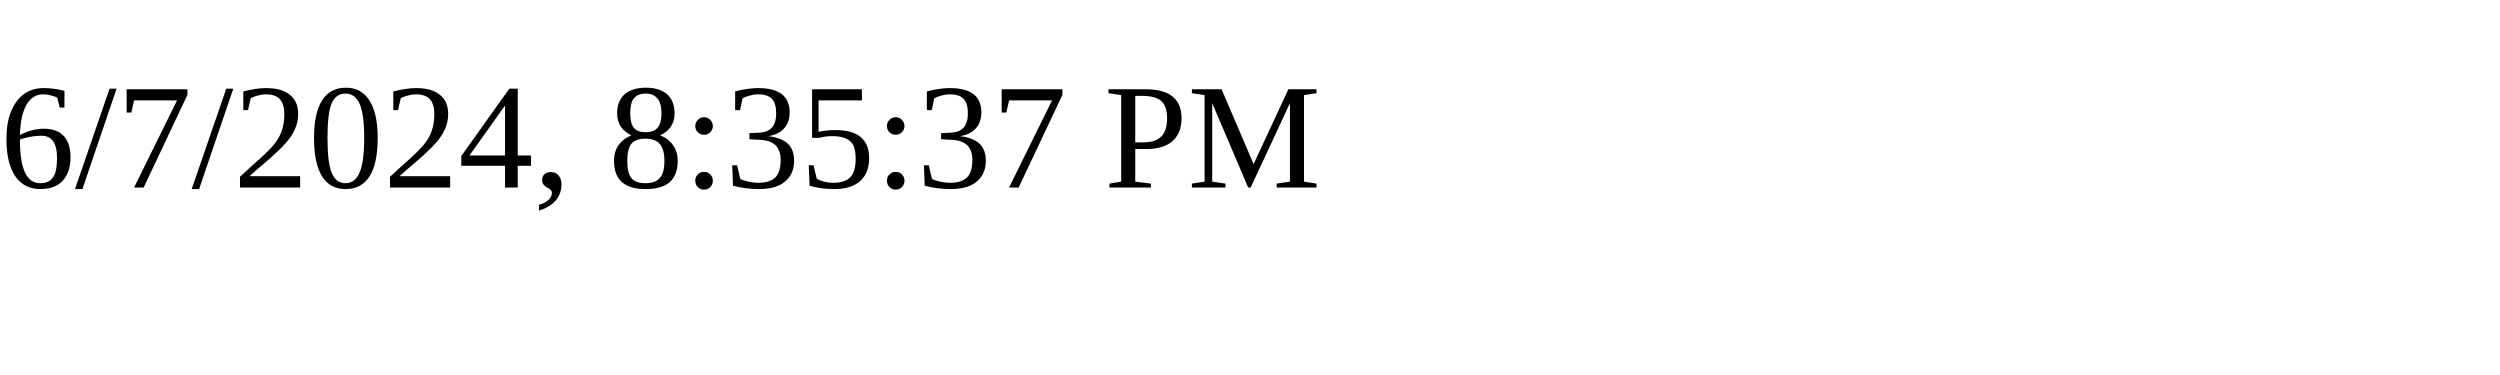
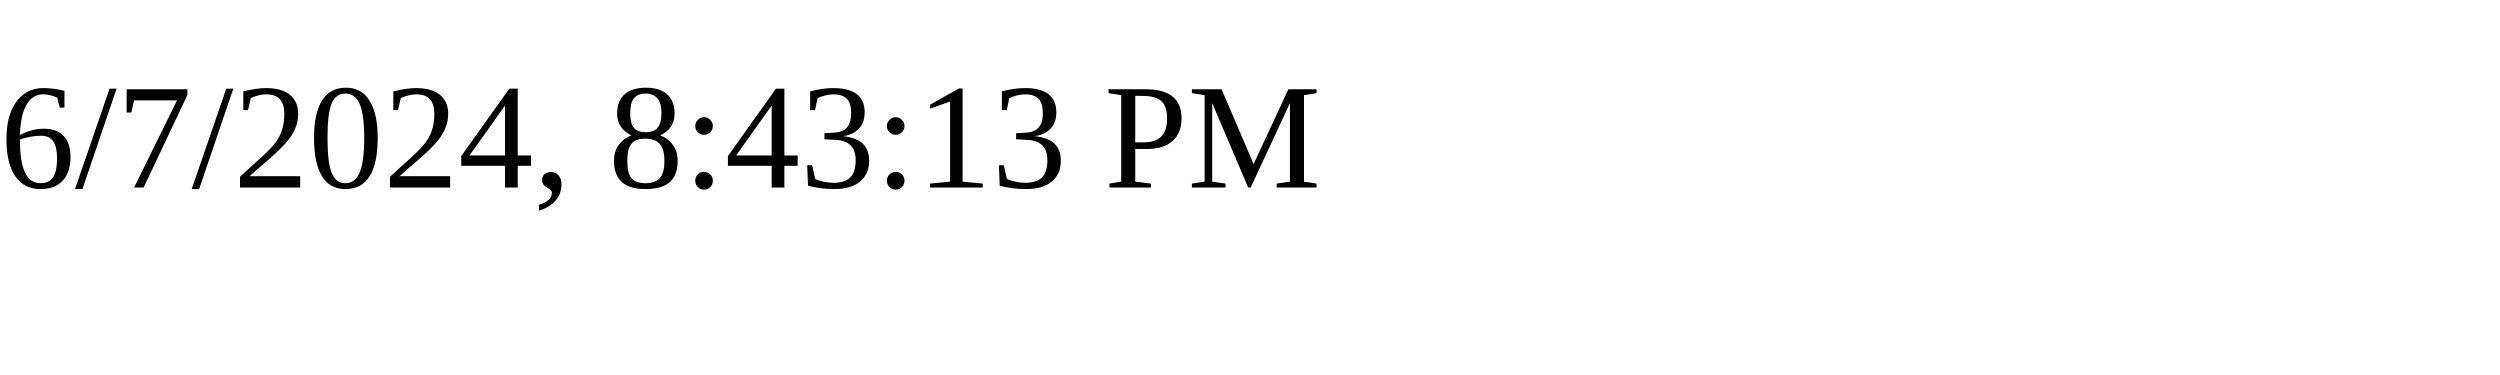
<svg xmlns="http://www.w3.org/2000/svg" height="30" width="200">
-   <text x="0" y="15">6/7/2024, 8:35:37 PM</text>
+   <text x="0" y="15">6/7/2024, 8:43:13 PM</text>
</svg>
